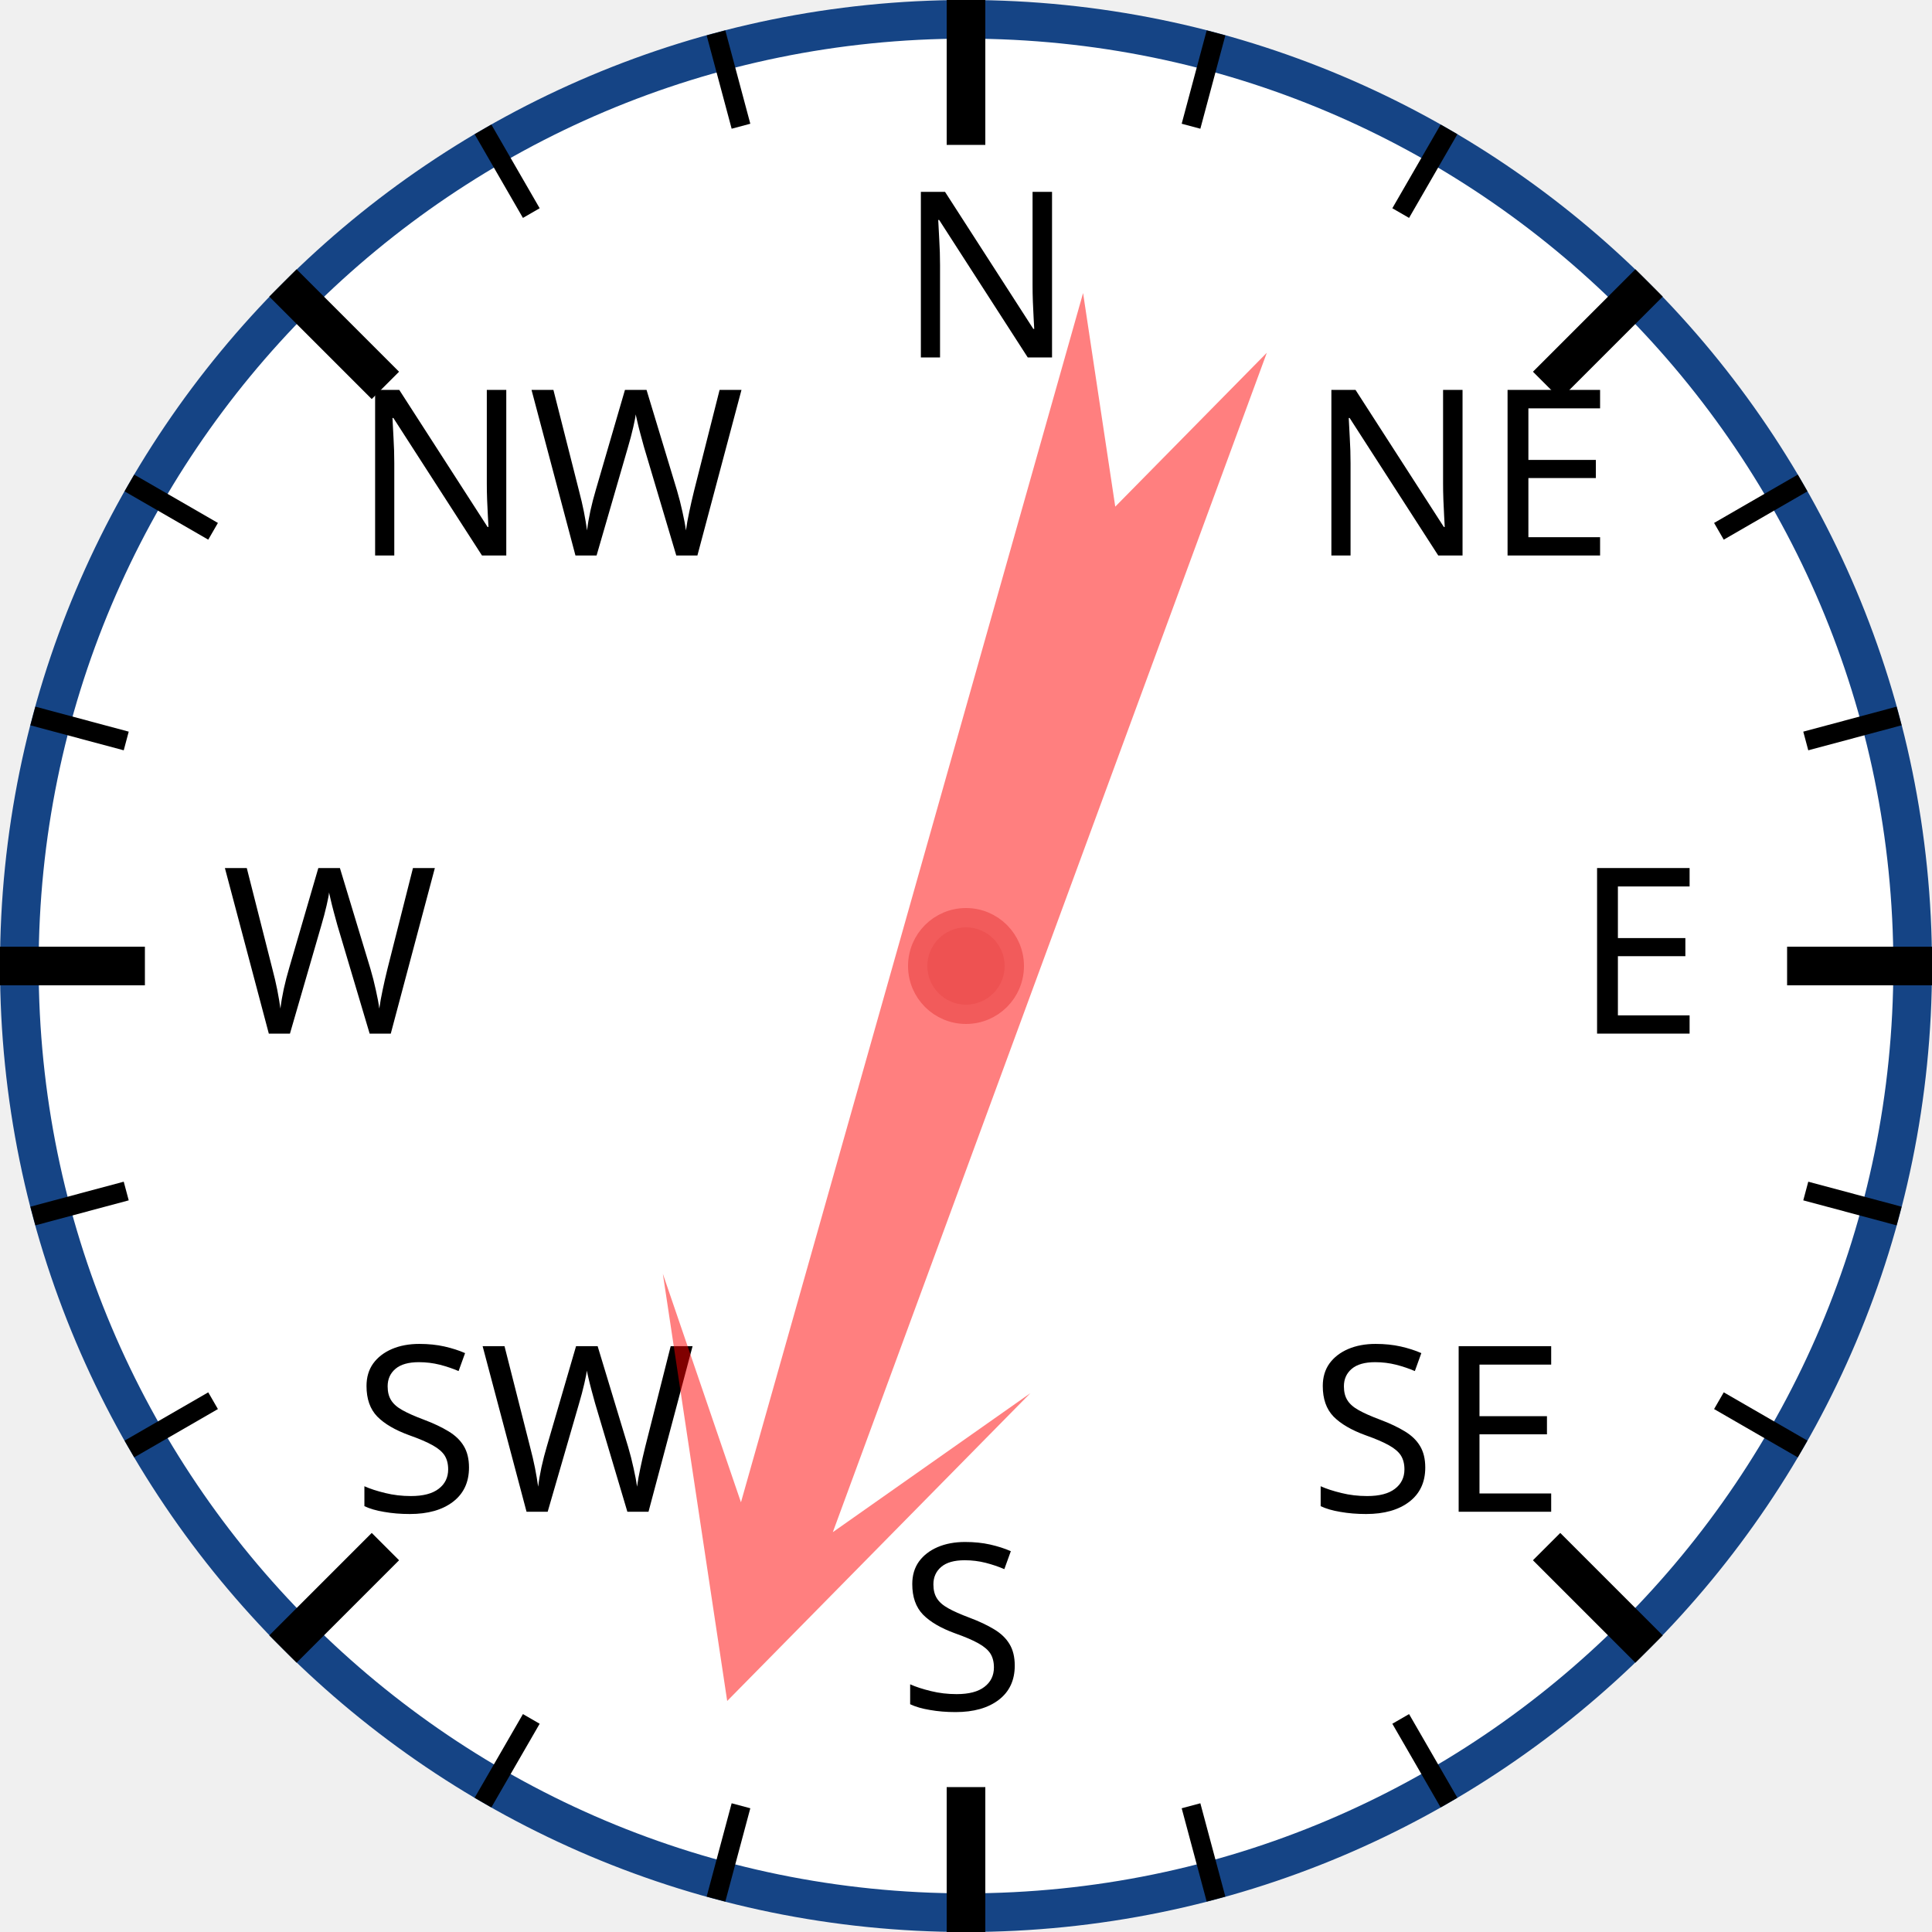
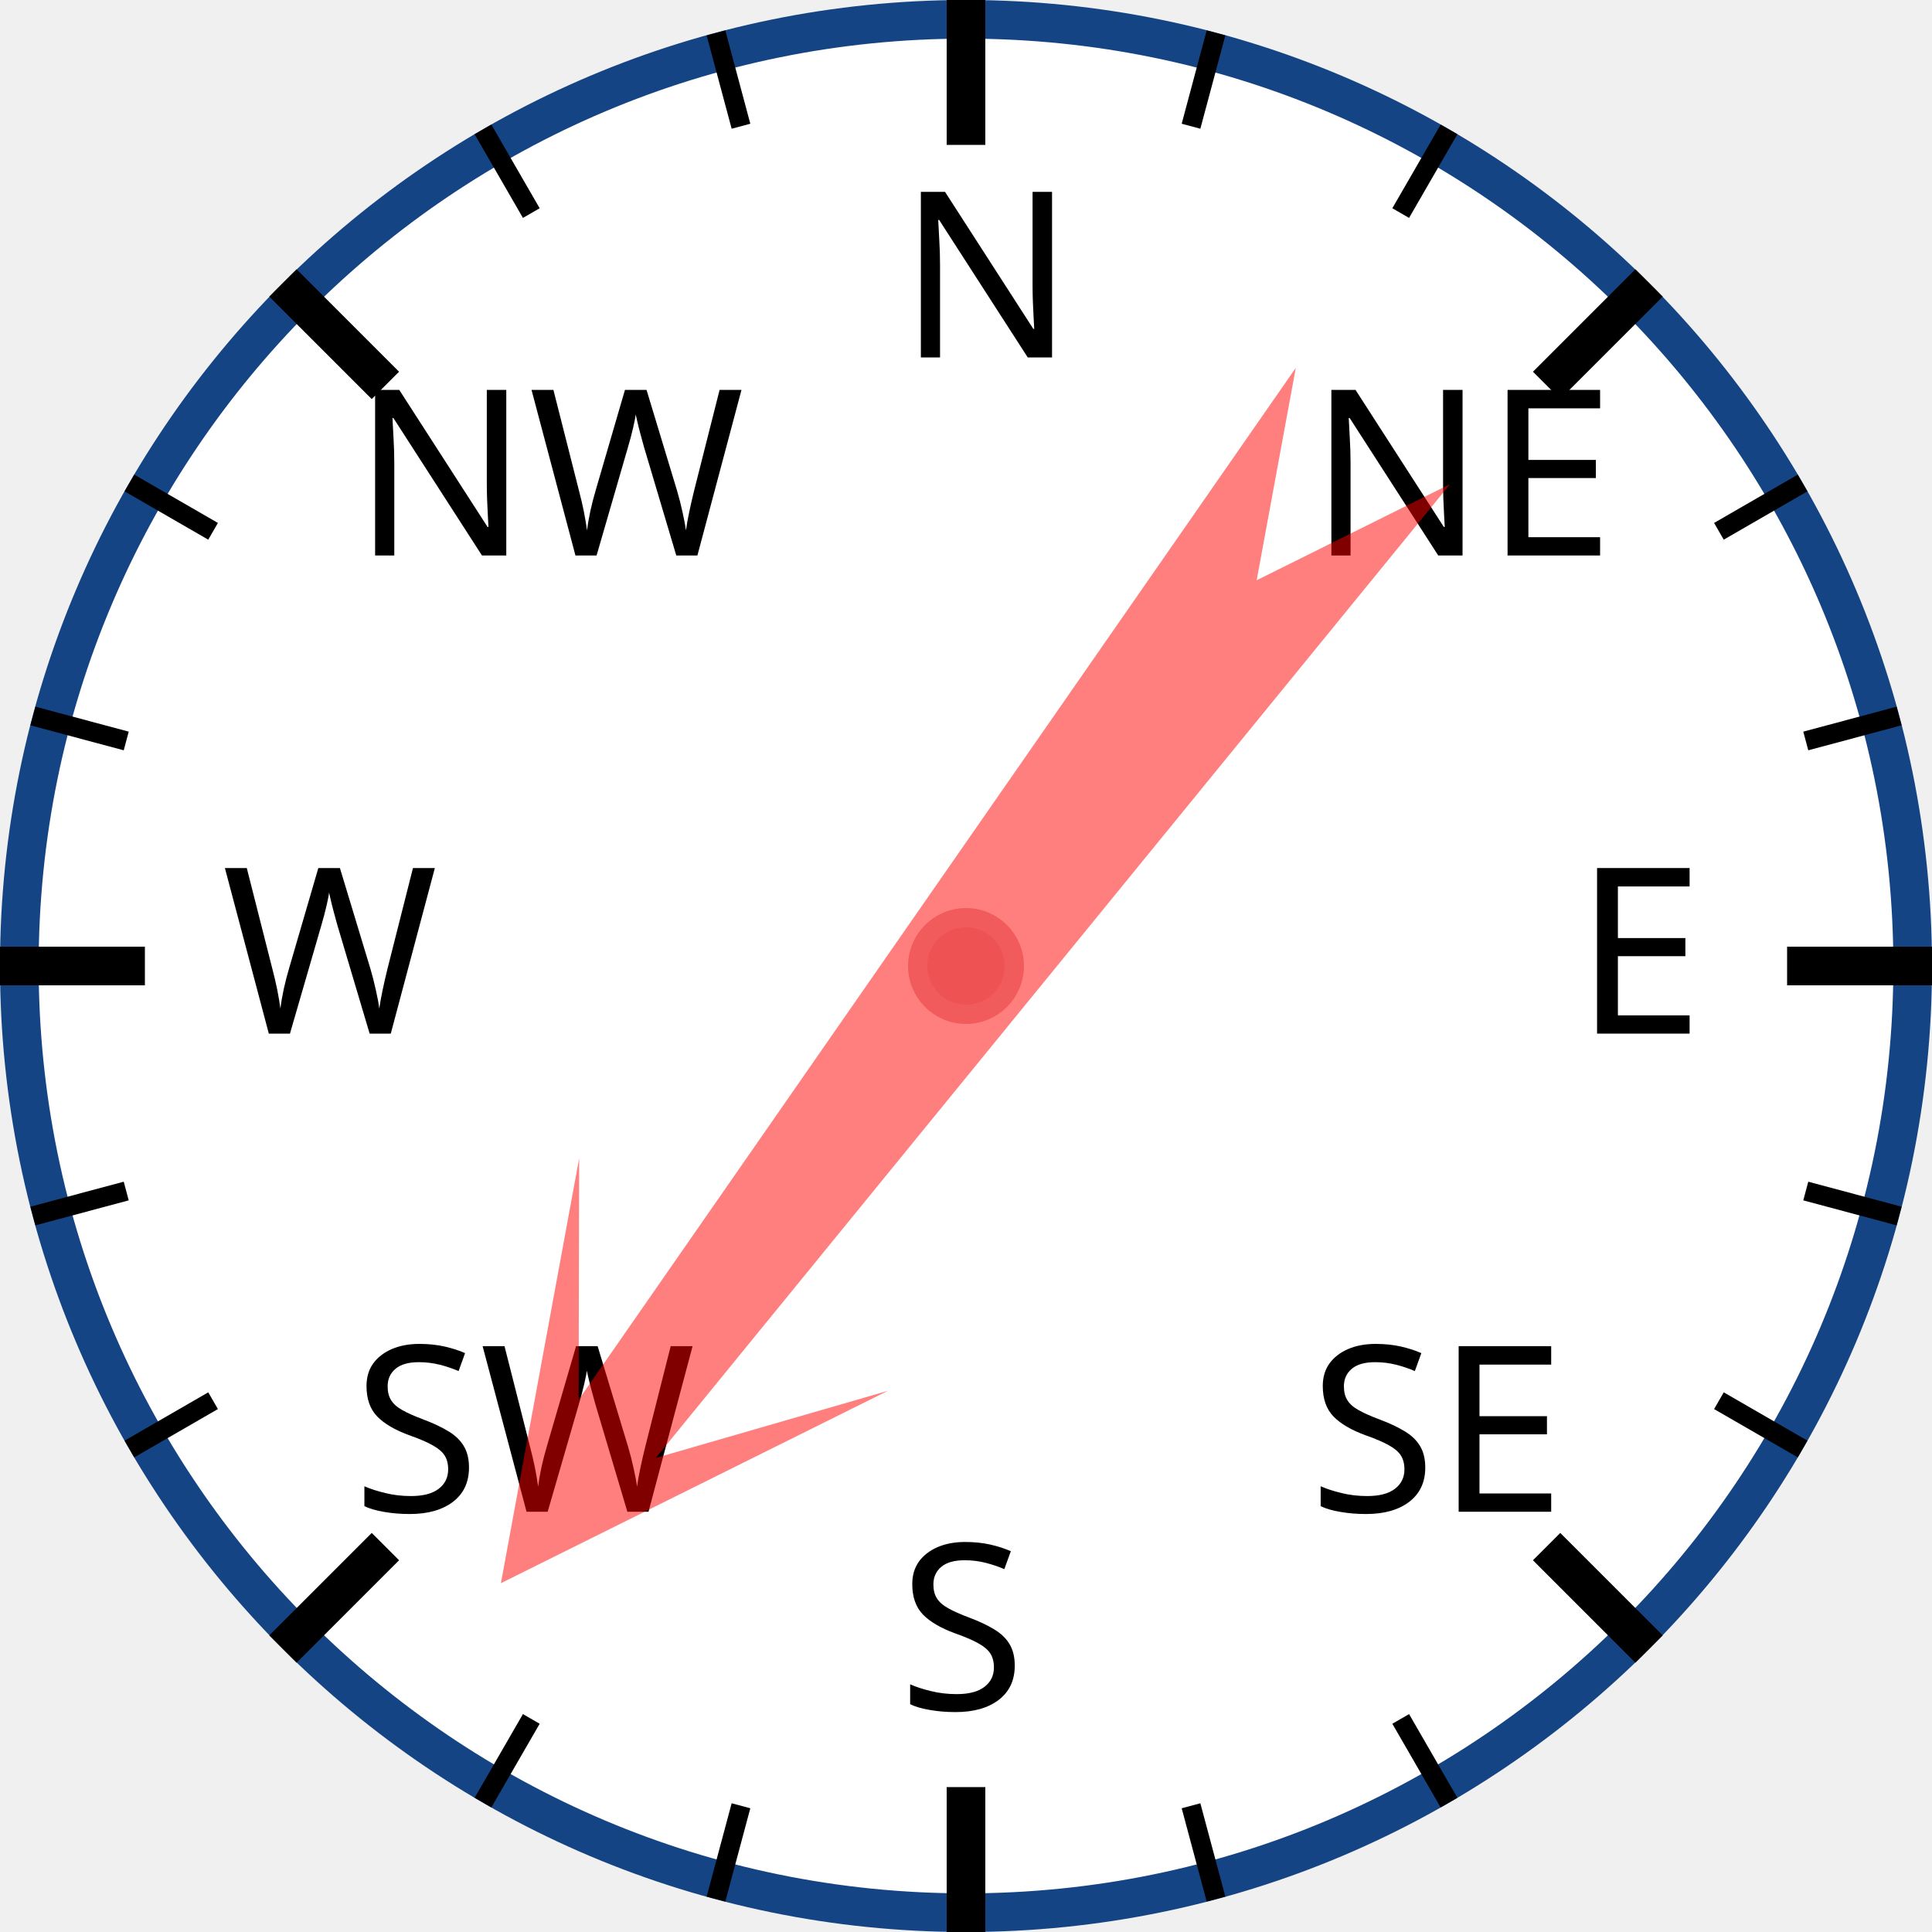
<svg xmlns="http://www.w3.org/2000/svg" width="120px" height="120px" viewBox="0 0 200 200">
  <circle cx="100" cy="100" r="98" style="fill: white; stroke: #154485; stroke-width: 4;" />
  <text x="93.0" y="37.0" style="font-family: sans-serif; font-size: 18pt;">N</text>
  <line x1="100.0" y1="0.0" x2="100.0" y2="15.0" style="stroke: black; stroke-width: 4;" />
  <line x1="74.118" y1="3.407" x2="76.706" y2="13.067" style="stroke: black; stroke-width: 2;" />
  <line x1="50" y1="13.397" x2="55" y2="22.058" style="stroke: black; stroke-width: 2;" />
  <text x="36.503" y="57.503" style="font-family: sans-serif; font-size: 18pt;">NW</text>
  <line x1="29.289" y1="29.289" x2="39.896" y2="39.896" style="stroke: black; stroke-width: 4;" />
  <line x1="13.397" y1="50" x2="22.058" y2="55" style="stroke: black; stroke-width: 2;" />
  <line x1="3.407" y1="74.118" x2="13.067" y2="76.706" style="stroke: black; stroke-width: 2;" />
  <text x="23.0" y="107.0" style="font-family: sans-serif; font-size: 18pt;">W</text>
  <line x1="0.0" y1="100.0" x2="15.0" y2="100.0" style="stroke: black; stroke-width: 4;" />
  <line x1="3.407" y1="125.882" x2="13.067" y2="123.294" style="stroke: black; stroke-width: 2;" />
  <line x1="13.397" y1="150" x2="22.058" y2="145" style="stroke: black; stroke-width: 2;" />
  <text x="36.503" y="156.497" style="font-family: sans-serif; font-size: 18pt;">SW</text>
  <line x1="29.289" y1="170.711" x2="39.896" y2="160.104" style="stroke: black; stroke-width: 4;" />
  <line x1="50" y1="186.603" x2="55" y2="177.942" style="stroke: black; stroke-width: 2;" />
  <line x1="74.118" y1="196.593" x2="76.706" y2="186.933" style="stroke: black; stroke-width: 2;" />
  <text x="93" y="177.0" style="font-family: sans-serif; font-size: 18pt;">S</text>
  <line x1="100" y1="200.0" x2="100" y2="185.0" style="stroke: black; stroke-width: 4;" />
  <line x1="125.882" y1="196.593" x2="123.294" y2="186.933" style="stroke: black; stroke-width: 2;" />
  <line x1="150.0" y1="186.603" x2="145.0" y2="177.942" style="stroke: black; stroke-width: 2;" />
  <text x="135.497" y="156.497" style="font-family: sans-serif; font-size: 18pt;">SE</text>
  <line x1="170.711" y1="170.711" x2="160.104" y2="160.104" style="stroke: black; stroke-width: 4;" />
  <line x1="186.603" y1="150" x2="177.942" y2="145" style="stroke: black; stroke-width: 2;" />
  <line x1="196.593" y1="125.882" x2="186.933" y2="123.294" style="stroke: black; stroke-width: 2;" />
  <text x="163.0" y="107" style="font-family: sans-serif; font-size: 18pt;">E</text>
  <line x1="200.0" y1="100" x2="185.0" y2="100" style="stroke: black; stroke-width: 4;" />
  <line x1="196.593" y1="74.118" x2="186.933" y2="76.706" style="stroke: black; stroke-width: 2;" />
  <line x1="186.603" y1="50" x2="177.942" y2="55" style="stroke: black; stroke-width: 2;" />
  <text x="135.497" y="57.503" style="font-family: sans-serif; font-size: 18pt;">NE</text>
  <line x1="170.711" y1="29.289" x2="160.104" y2="39.896" style="stroke: black; stroke-width: 4;" />
  <line x1="150" y1="13.397" x2="145" y2="22.058" style="stroke: black; stroke-width: 2;" />
  <line x1="125.882" y1="3.407" x2="123.294" y2="13.067" style="stroke: black; stroke-width: 2;" />
-   <polygon points="100 20 120 60 105 40 110 170 100 150 90 170 95 40 80 60" style="fill: red; fill-opacity: 0.5;" transform="rotate(198,100,100)" />
+   <polygon points="100 20 120 60 105 40 110 170 100 150 90 170 95 40 80 60" style="fill: red; fill-opacity: 0.5;" transform="rotate(217,100,100)" />
  <circle cx="100" cy="100" r="5" style="fill: #EE5252; stroke: #F25B5B; stroke-width: 2;" />
</svg>
